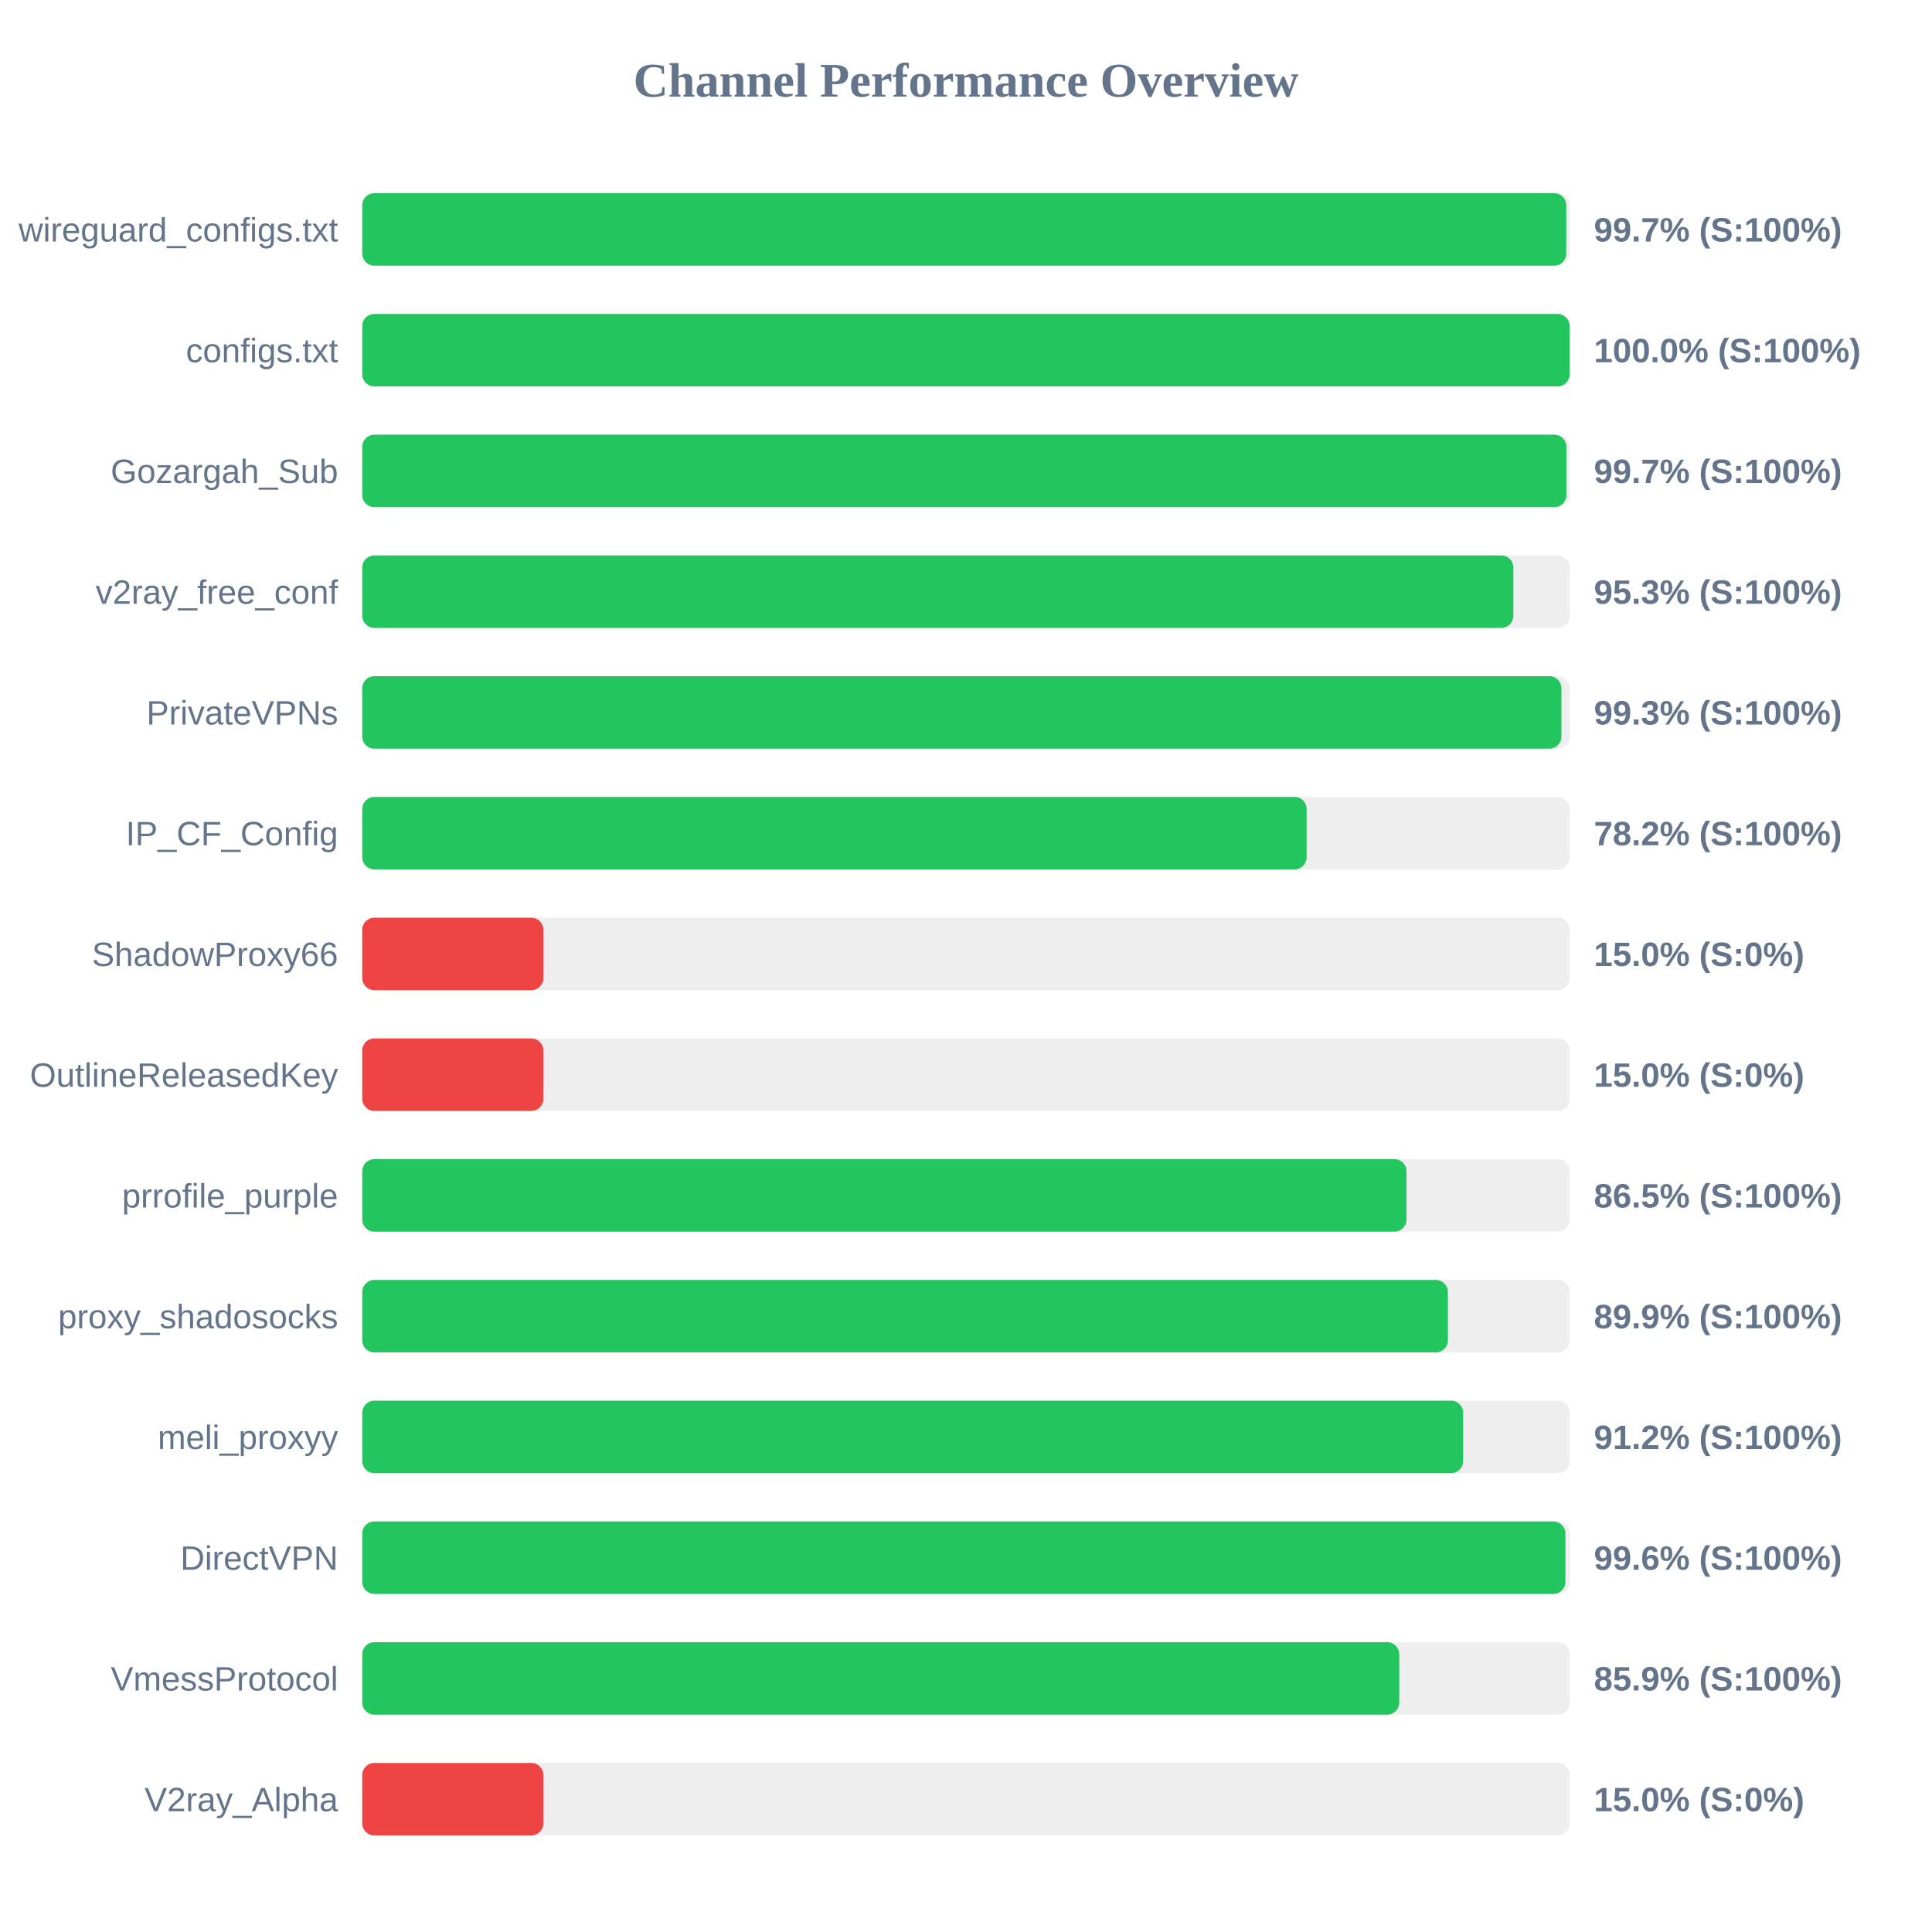
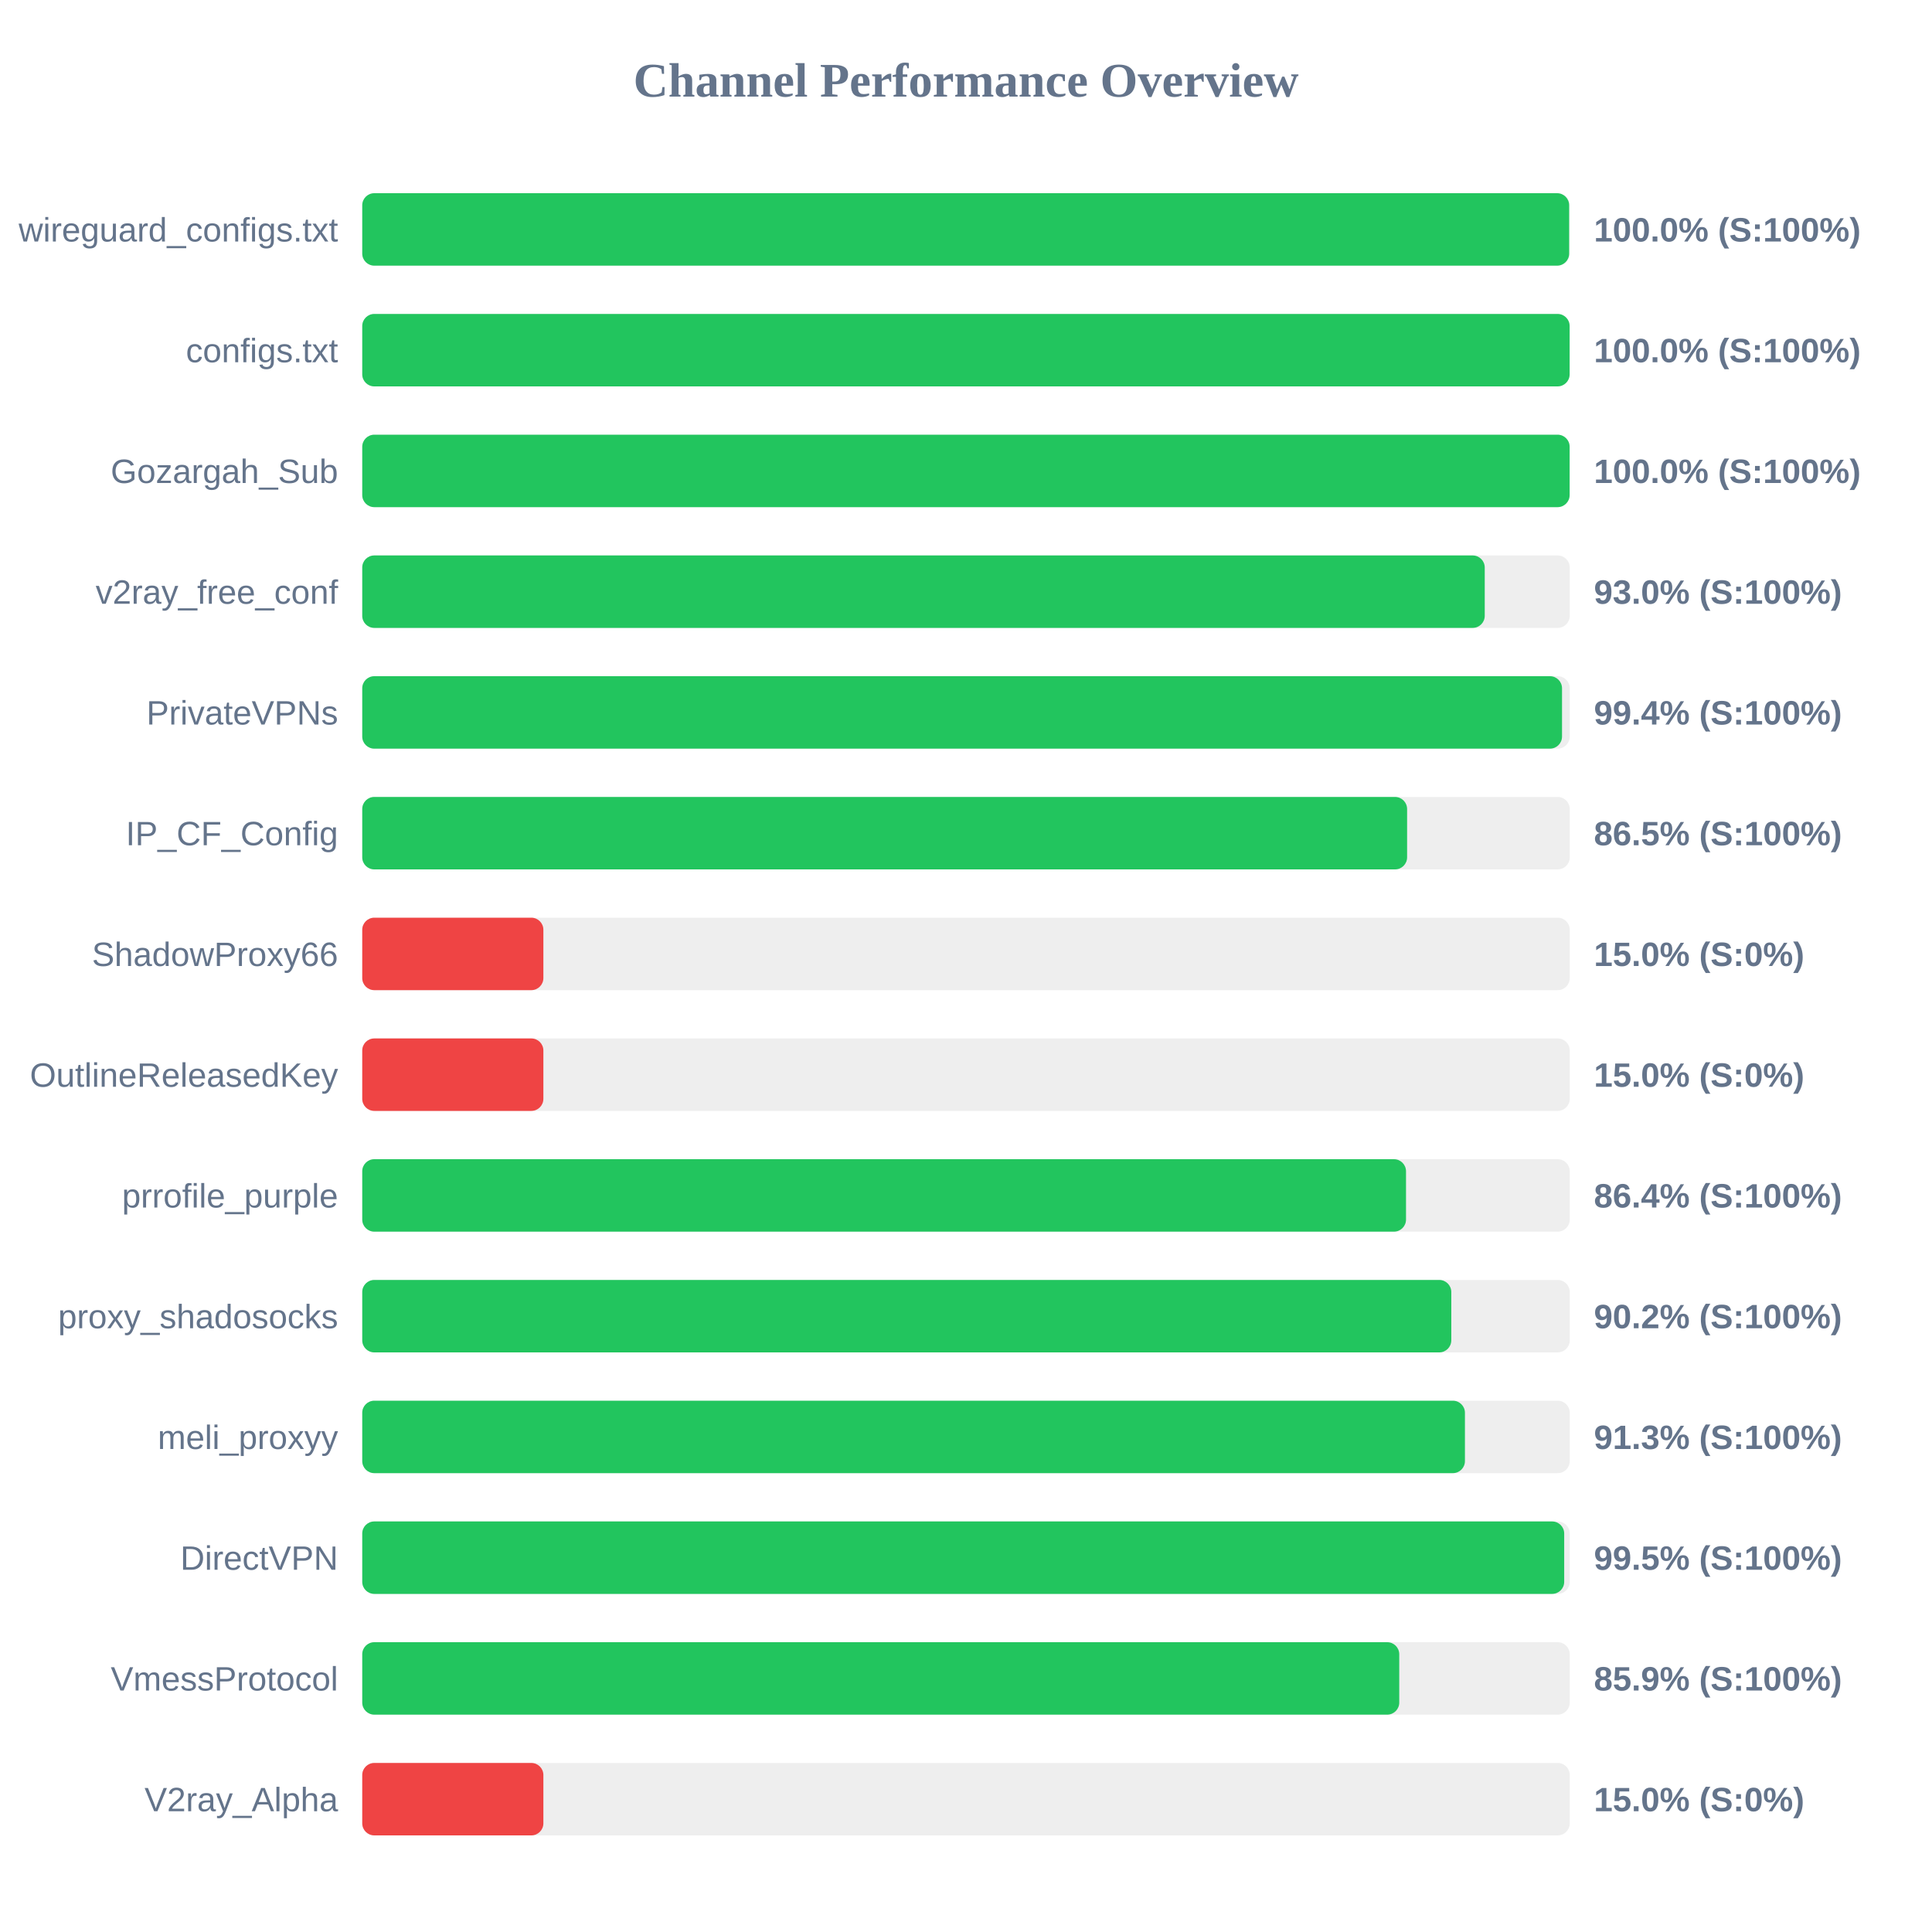
<svg xmlns="http://www.w3.org/2000/svg" width="800" height="800" version="1.1">
  <style>
        .row { font: 14px Arial; fill: #64748b; }
        .score { font: bold 14px Arial; fill: #64748b; }
    </style>
  <text x="400" y="40" text-anchor="middle" font-size="20px" font-weight="bold" fill="#64748b">Channel Performance Overview</text>
  <rect x="150" y="80" width="500" height="30" fill="#eee" rx="5" />
-   <rect x="150" y="80" width="498.55" height="30" fill="#22c55e" rx="5" />
+   <rect x="150" y="80" width="499.75" height="30" fill="#22c55e" rx="5" />
  <text x="140" y="100" text-anchor="end" class="row">wireguard_configs.txt</text>
-   <text x="660" y="100" text-anchor="start" class="score">99.7% (S:100%)</text>
+   <text x="660" y="100" text-anchor="start" class="score">100.0% (S:100%)</text>
  <rect x="150" y="130" width="500" height="30" fill="#eee" rx="5" />
  <rect x="150" y="130" width="499.95" height="30" fill="#22c55e" rx="5" />
  <text x="140" y="150" text-anchor="end" class="row">configs.txt</text>
  <text x="660" y="150" text-anchor="start" class="score">100.0% (S:100%)</text>
  <rect x="150" y="180" width="500" height="30" fill="#eee" rx="5" />
-   <rect x="150" y="180" width="498.6" height="30" fill="#22c55e" rx="5" />
+   <rect x="150" y="180" width="499.95" height="30" fill="#22c55e" rx="5" />
  <text x="140" y="200" text-anchor="end" class="row">Gozargah_Sub</text>
-   <text x="660" y="200" text-anchor="start" class="score">99.7% (S:100%)</text>
+   <text x="660" y="200" text-anchor="start" class="score">100.0% (S:100%)</text>
  <rect x="150" y="230" width="500" height="30" fill="#eee" rx="5" />
-   <rect x="150" y="230" width="476.65" height="30" fill="#22c55e" rx="5" />
+   <rect x="150" y="230" width="464.8" height="30" fill="#22c55e" rx="5" />
  <text x="140" y="250" text-anchor="end" class="row">v2ray_free_conf</text>
-   <text x="660" y="250" text-anchor="start" class="score">95.3% (S:100%)</text>
+   <text x="660" y="250" text-anchor="start" class="score">93.0% (S:100%)</text>
  <rect x="150" y="280" width="500" height="30" fill="#eee" rx="5" />
-   <rect x="150" y="280" width="496.55" height="30" fill="#22c55e" rx="5" />
+   <rect x="150" y="280" width="496.8" height="30" fill="#22c55e" rx="5" />
  <text x="140" y="300" text-anchor="end" class="row">PrivateVPNs</text>
-   <text x="660" y="300" text-anchor="start" class="score">99.3% (S:100%)</text>
+   <text x="660" y="300" text-anchor="start" class="score">99.4% (S:100%)</text>
  <rect x="150" y="330" width="500" height="30" fill="#eee" rx="5" />
-   <rect x="150" y="330" width="391.05" height="30" fill="#22c55e" rx="5" />
+   <rect x="150" y="330" width="432.65" height="30" fill="#22c55e" rx="5" />
  <text x="140" y="350" text-anchor="end" class="row">IP_CF_Config</text>
-   <text x="660" y="350" text-anchor="start" class="score">78.2% (S:100%)</text>
+   <text x="660" y="350" text-anchor="start" class="score">86.5% (S:100%)</text>
  <rect x="150" y="380" width="500" height="30" fill="#eee" rx="5" />
  <rect x="150" y="380" width="75.0" height="30" fill="#ef4444" rx="5" />
  <text x="140" y="400" text-anchor="end" class="row">ShadowProxy66</text>
  <text x="660" y="400" text-anchor="start" class="score">15.0% (S:0%)</text>
  <rect x="150" y="430" width="500" height="30" fill="#eee" rx="5" />
  <rect x="150" y="430" width="75.0" height="30" fill="#ef4444" rx="5" />
  <text x="140" y="450" text-anchor="end" class="row">OutlineReleasedKey</text>
  <text x="660" y="450" text-anchor="start" class="score">15.0% (S:0%)</text>
  <rect x="150" y="480" width="500" height="30" fill="#eee" rx="5" />
-   <rect x="150" y="480" width="432.4" height="30" fill="#22c55e" rx="5" />
+   <rect x="150" y="480" width="432.2" height="30" fill="#22c55e" rx="5" />
  <text x="140" y="500" text-anchor="end" class="row">prrofile_purple</text>
-   <text x="660" y="500" text-anchor="start" class="score">86.5% (S:100%)</text>
+   <text x="660" y="500" text-anchor="start" class="score">86.4% (S:100%)</text>
  <rect x="150" y="530" width="500" height="30" fill="#eee" rx="5" />
-   <rect x="150" y="530" width="449.55" height="30" fill="#22c55e" rx="5" />
+   <rect x="150" y="530" width="450.95" height="30" fill="#22c55e" rx="5" />
  <text x="140" y="550" text-anchor="end" class="row">proxy_shadosocks</text>
-   <text x="660" y="550" text-anchor="start" class="score">89.9% (S:100%)</text>
+   <text x="660" y="550" text-anchor="start" class="score">90.2% (S:100%)</text>
  <rect x="150" y="580" width="500" height="30" fill="#eee" rx="5" />
-   <rect x="150" y="580" width="455.85" height="30" fill="#22c55e" rx="5" />
+   <rect x="150" y="580" width="456.6" height="30" fill="#22c55e" rx="5" />
  <text x="140" y="600" text-anchor="end" class="row">meli_proxyy</text>
-   <text x="660" y="600" text-anchor="start" class="score">91.2% (S:100%)</text>
+   <text x="660" y="600" text-anchor="start" class="score">91.3% (S:100%)</text>
  <rect x="150" y="630" width="500" height="30" fill="#eee" rx="5" />
-   <rect x="150" y="630" width="498.2" height="30" fill="#22c55e" rx="5" />
+   <rect x="150" y="630" width="497.7" height="30" fill="#22c55e" rx="5" />
  <text x="140" y="650" text-anchor="end" class="row">DirectVPN</text>
-   <text x="660" y="650" text-anchor="start" class="score">99.6% (S:100%)</text>
+   <text x="660" y="650" text-anchor="start" class="score">99.5% (S:100%)</text>
  <rect x="150" y="680" width="500" height="30" fill="#eee" rx="5" />
  <rect x="150" y="680" width="429.4" height="30" fill="#22c55e" rx="5" />
  <text x="140" y="700" text-anchor="end" class="row">VmessProtocol</text>
  <text x="660" y="700" text-anchor="start" class="score">85.9% (S:100%)</text>
  <rect x="150" y="730" width="500" height="30" fill="#eee" rx="5" />
  <rect x="150" y="730" width="75.0" height="30" fill="#ef4444" rx="5" />
  <text x="140" y="750" text-anchor="end" class="row">V2ray_Alpha</text>
  <text x="660" y="750" text-anchor="start" class="score">15.0% (S:0%)</text>
</svg>
